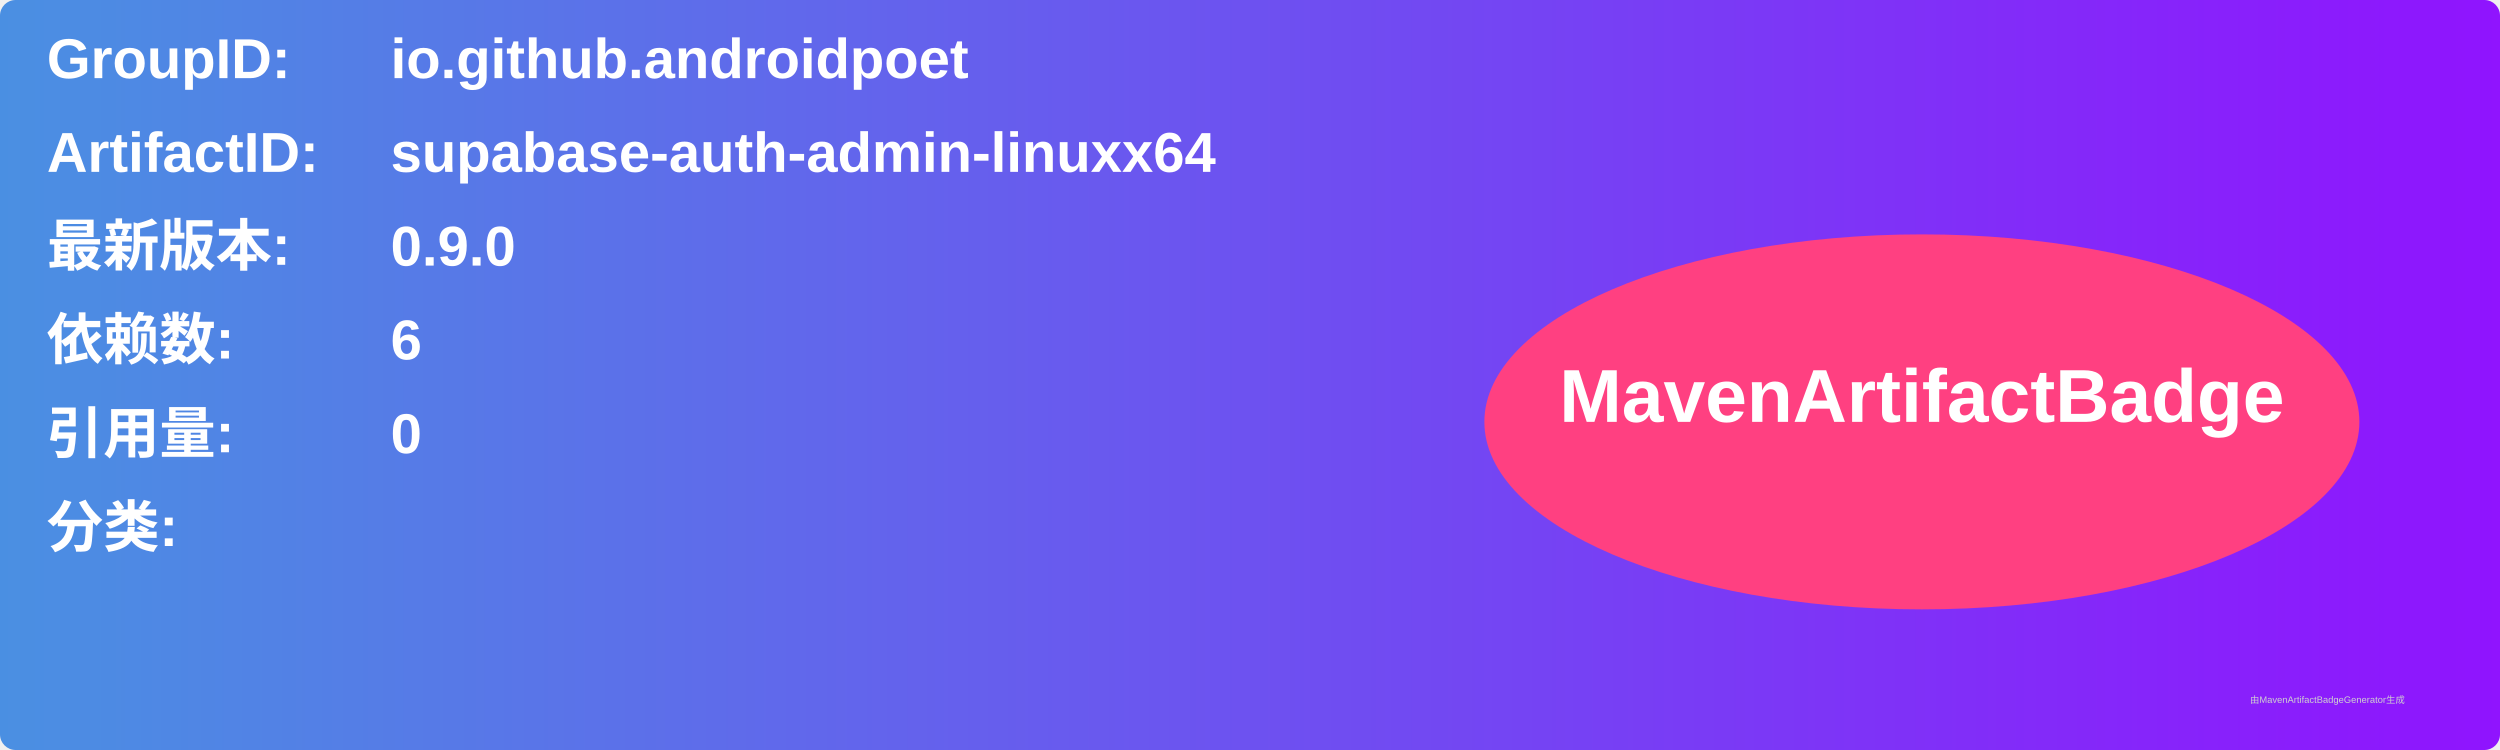
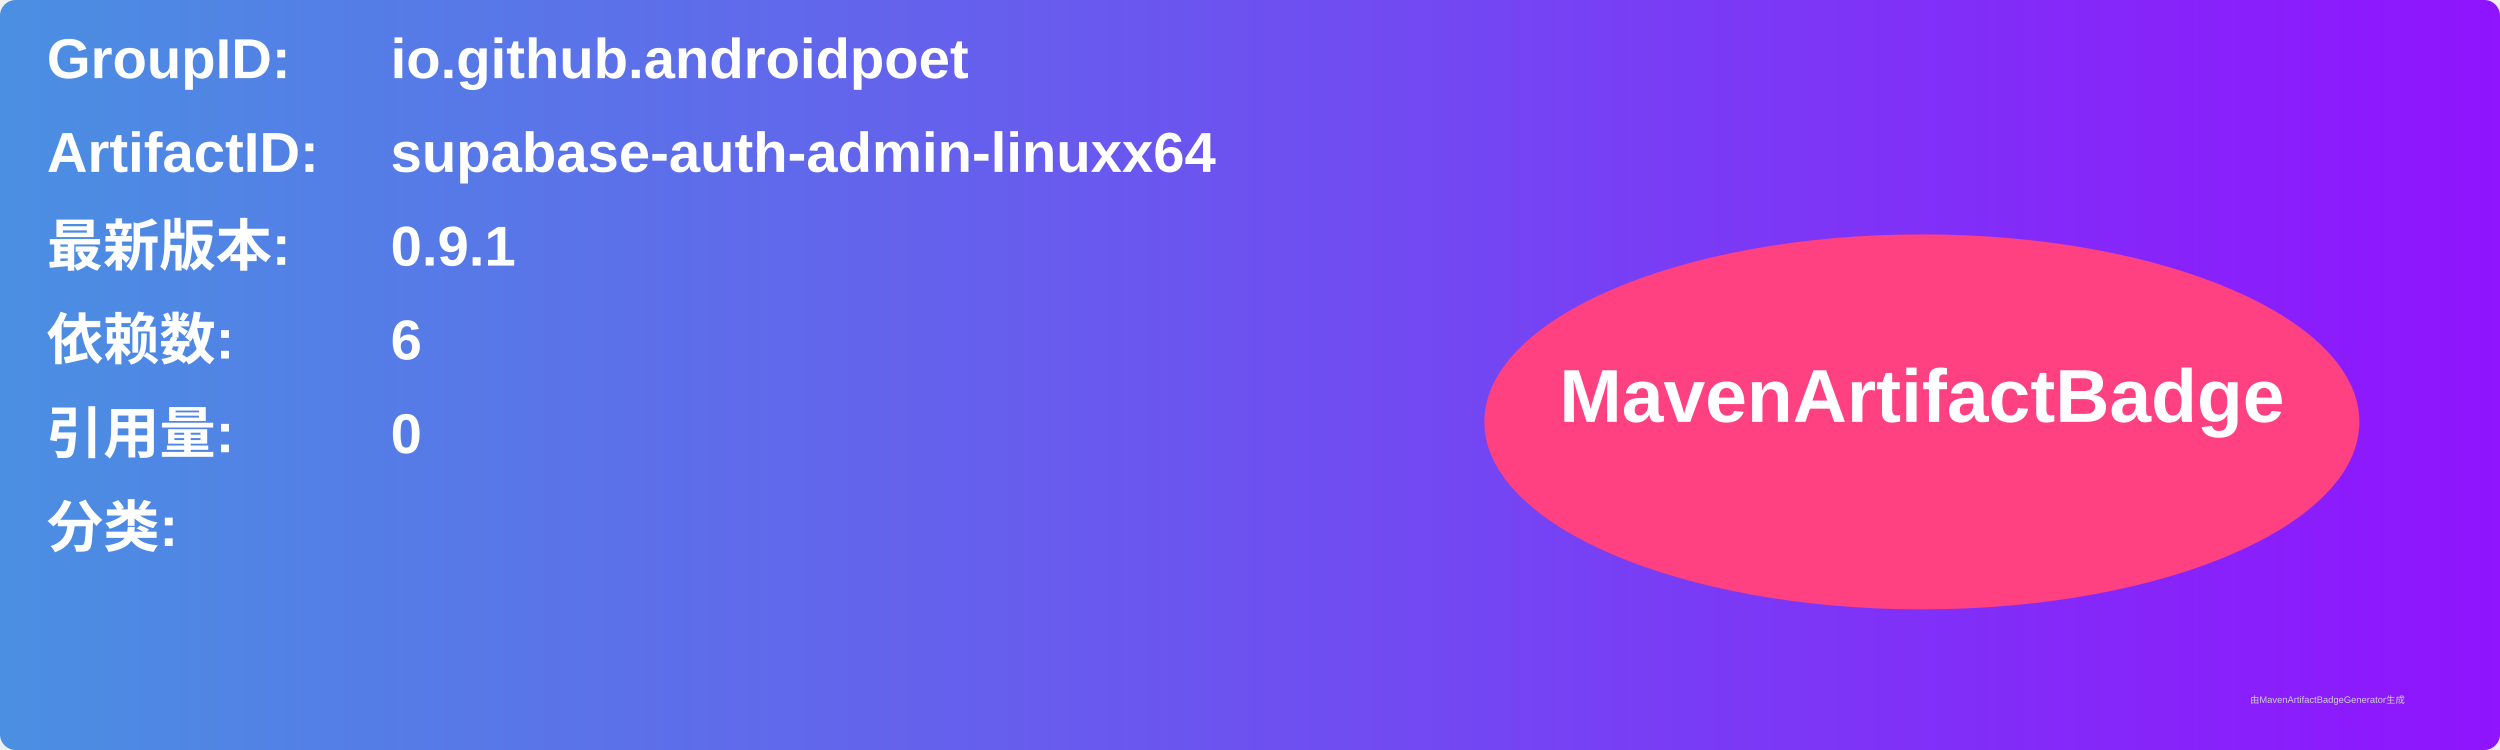
<svg xmlns="http://www.w3.org/2000/svg" width="800" height="240" viewBox="0 0 800 240">
  <linearGradient id="grad" x1="0%" y1="0%" x2="100%" y2="0%">
    <stop offset="0%" stop-color="#4a90e2" />
    <stop offset="100%" stop-color="#9013fe" />
  </linearGradient>
  <rect width="100%" height="100%" rx="5" ry="5" fill="url(#grad)" />
  <g transform="translate(15, 15)">
    <text x="0" y="10" font-family="Arial" font-size="18" fill="white" font-weight="bold" width="260">GroupID:</text>
    <text x="110" y="10" font-family="Arial" font-size="18" fill="white" font-weight="bold" width="460">io.github.androidpoet</text>
    <text x="0" y="40" font-family="Arial" font-size="18" fill="white" font-weight="bold" width="260">ArtifactID:</text>
    <text x="110" y="40" font-family="Arial" font-size="18" fill="white" font-weight="bold" width="460">supabase-auth-admin-linuxx64</text>
    <text x="0" y="70" font-family="Arial" font-size="18" fill="white" font-weight="bold">最新版本:</text>
    <text x="110" y="70" font-family="Arial" font-size="18" fill="white" font-weight="bold">
-       <tspan font-weight="bold">0.9.0</tspan>
+       <tspan font-weight="bold">0.9.1</tspan>
    </text>
    <text x="0" y="100" font-family="Arial" font-size="18" fill="white" font-weight="bold">依赖数: </text>
    <text x="110" y="100" font-family="Arial" font-size="18" fill="white">
      <tspan font-weight="bold">6</tspan>
    </text>
    <text x="0" y="130" font-family="Arial" font-size="18" fill="white" font-weight="bold">引用量: </text>
    <text x="110" y="130" font-family="Arial" font-size="18" fill="white">
      <tspan font-weight="bold">0</tspan>
    </text>
    <text x="0" y="160" font-family="Arial" font-size="18" fill="white" font-weight="bold">分类:</text>
    <text x="10" y="190" font-family="Arial" font-size="10" fill="white">
      <tspan font-weight="bold" />
    </text>
    <ellipse cx="600" cy="120" rx="140" ry="60" fill="#ff4081" />
    <text x="600" y="120" text-anchor="middle" font-family="Arial" font-size="24" fill="white" font-weight="bold">MavenArtifactBadge</text>
  </g>
  <text x="720" y="225" font-family="Arial" font-size="3" fill="#d0d0d0">由MavenArtifactBadgeGenerator生成</text>
</svg>
